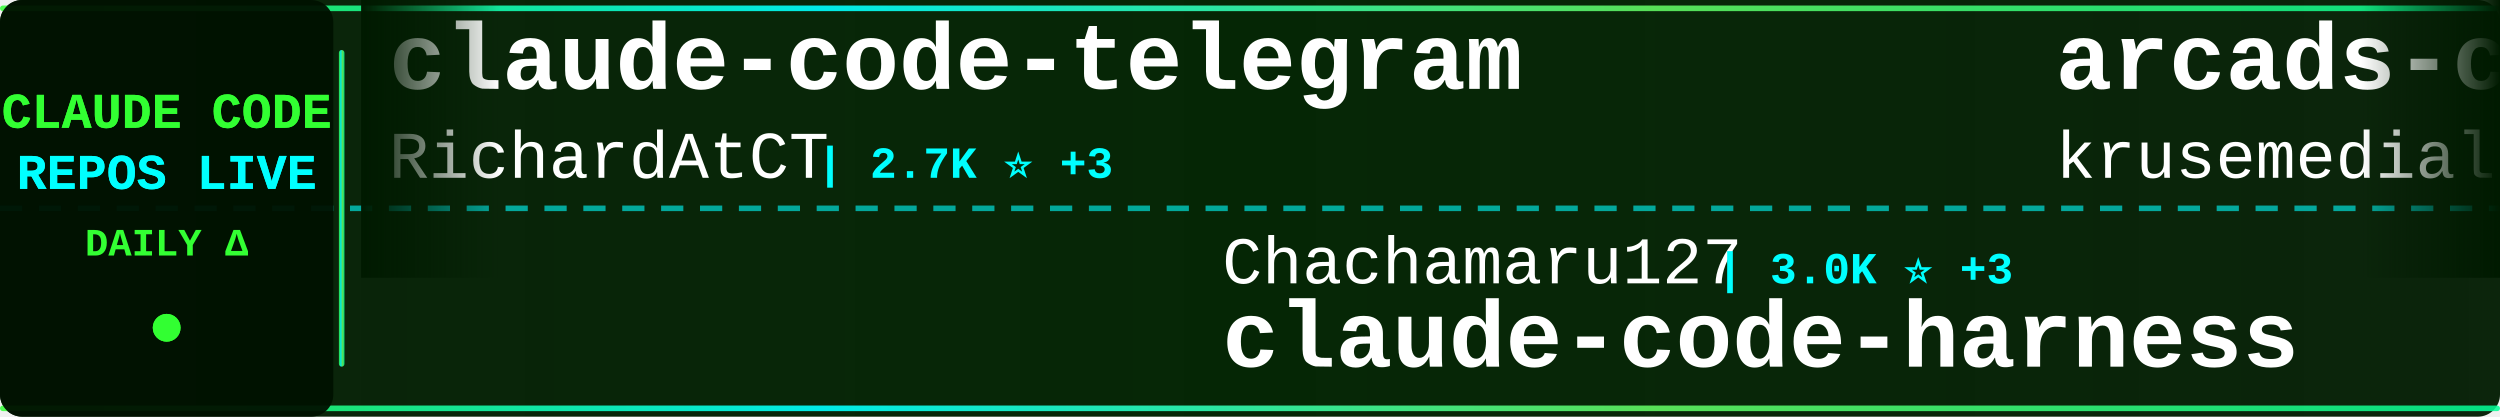
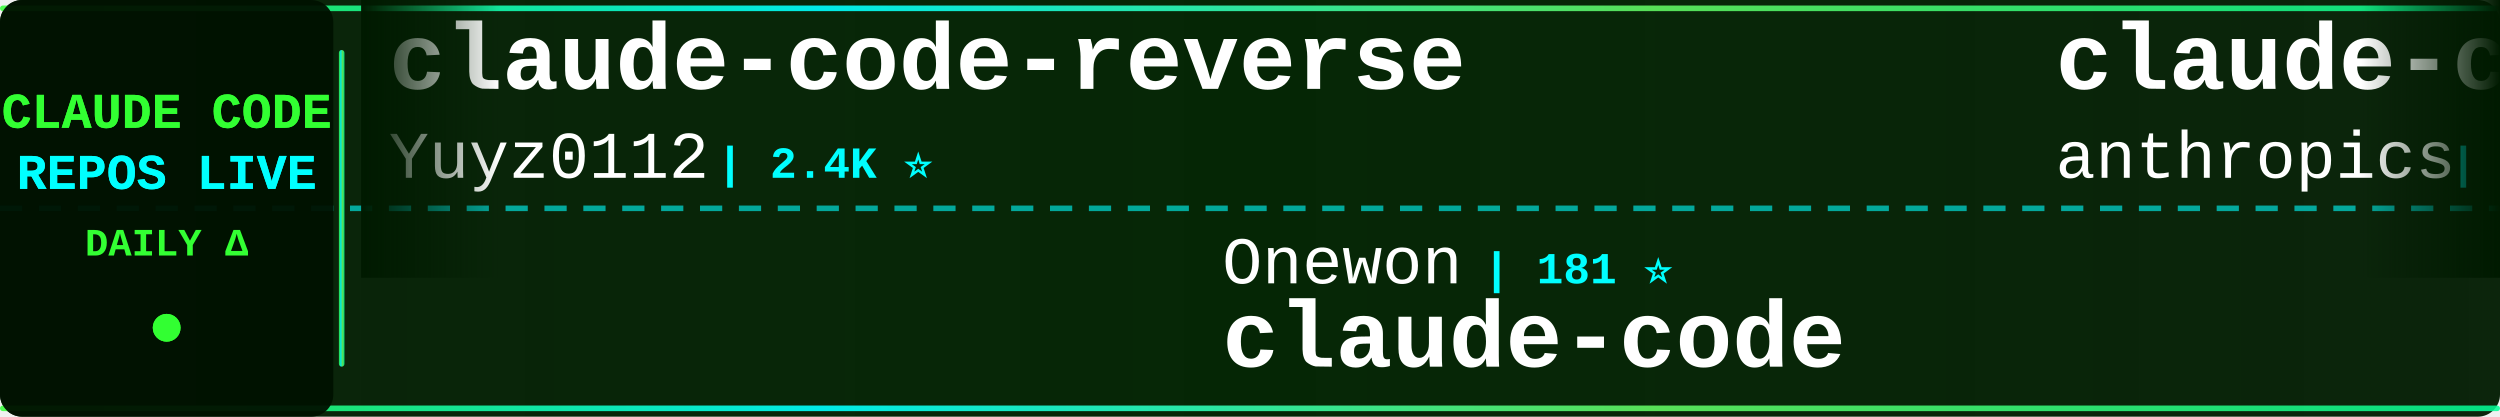
<svg xmlns="http://www.w3.org/2000/svg" width="900" height="150">
  <defs>
    <linearGradient id="tickerBg" x1="0%" y1="0%" x2="100%" y2="0%">
      <stop offset="0%" style="stop-color:#001a00;stop-opacity:0.95" />
      <stop offset="50%" style="stop-color:#002200;stop-opacity:0.98" />
      <stop offset="100%" style="stop-color:#001a00;stop-opacity:0.95" />
    </linearGradient>
    <linearGradient id="borderGrad" x1="0%" y1="0%" x2="100%" y2="0%">
      <stop offset="0%" style="stop-color:#33ff33;stop-opacity:0.85">
        <animate attributeName="stop-opacity" values="0.85;1;0.85" dur="2s" repeatCount="indefinite" />
      </stop>
      <stop offset="33%" style="stop-color:#00ffff;stop-opacity:0.9">
        <animate attributeName="stop-opacity" values="0.9;1;0.9" dur="2.2s" repeatCount="indefinite" />
      </stop>
      <stop offset="66%" style="stop-color:#66ff66;stop-opacity:0.85">
        <animate attributeName="stop-opacity" values="0.85;1;0.85" dur="1.8s" repeatCount="indefinite" />
      </stop>
      <stop offset="100%" style="stop-color:#00ff99;stop-opacity:0.85">
        <animate attributeName="stop-opacity" values="0.85;1;0.85" dur="2s" repeatCount="indefinite" />
      </stop>
    </linearGradient>
    <filter id="textGlow">
      <feGaussianBlur stdDeviation="0.1" result="coloredBlur" />
      <feMerge>
        <feMergeNode in="coloredBlur" />
        <feMergeNode in="SourceGraphic" />
      </feMerge>
    </filter>
    <filter id="metricGlow">
      <feGaussianBlur stdDeviation="0.2" result="coloredBlur" />
      <feMerge>
        <feMergeNode in="coloredBlur" />
        <feMergeNode in="SourceGraphic" />
      </feMerge>
    </filter>
    <linearGradient id="leftFade" x1="0%" y1="0%" x2="100%" y2="0%">
      <stop offset="0%" style="stop-color:#001a00;stop-opacity:1" />
      <stop offset="100%" style="stop-color:#001a00;stop-opacity:0" />
    </linearGradient>
    <linearGradient id="rightFade" x1="0%" y1="0%" x2="100%" y2="0%">
      <stop offset="0%" style="stop-color:#001a00;stop-opacity:0" />
      <stop offset="100%" style="stop-color:#001a00;stop-opacity:1" />
    </linearGradient>
  </defs>
  <rect width="900" height="150" fill="url(#tickerBg)" rx="8" />
  <rect x="0" y="2" width="900" height="2" fill="url(#borderGrad)" rx="1" />
  <rect x="0" y="146" width="900" height="2" fill="url(#borderGrad)" rx="1" />
  <line x1="0" y1="75" x2="900" y2="75" stroke="#00ffff" stroke-width="2" stroke-dasharray="8 6" opacity="0.6" />
  <rect x="0" y="0" width="120" height="150" fill="#001100" opacity="0.95" rx="8" />
  <text x="60" y="46" font-family="'Courier New', monospace" font-size="18" font-weight="bold" fill="#33ff33" text-anchor="middle" filter="url(#textGlow)">
    CLAUDE CODE
  </text>
  <text x="60" y="68" font-family="'Courier New', monospace" font-size="18" font-weight="bold" fill="#00ffff" text-anchor="middle" filter="url(#textGlow)">
    REPOS LIVE
  </text>
  <text x="60" y="92" font-family="'Courier New', monospace" font-size="14" font-weight="bold" fill="#33ff33" text-anchor="middle">
    DAILY Δ
  </text>
  <circle cx="60" cy="118" r="5" fill="#33ff33" filter="url(#metricGlow)">
    <animate attributeName="r" values="4;6;4" dur="1.5s" repeatCount="indefinite" />
    <animate attributeName="opacity" values="0.6;1;0.6" dur="1.5s" repeatCount="indefinite" />
  </circle>
  <rect x="122" y="18" width="2" height="114" fill="url(#borderGrad)" rx="1" />
  <clipPath id="tickerClip">
    <rect x="130" y="0" width="770" height="150" />
  </clipPath>
  <g clip-path="url(#tickerClip)">
    <g id="tickerItems">
      <animateTransform attributeName="transform" attributeType="XML" type="translate" from="0 0" to="-3000 0" dur="54s" repeatCount="indefinite" />
      <g transform="translate(0, 0)">
-         <text x="140" y="32" font-family="'Courier New', monospace" font-size="34" font-weight="bold" fill="#ffffff">claude-code-telegram</text>
-         <text x="140" y="64" font-family="'Courier New', monospace" font-size="24" font-weight="normal" fill="#ffffff" opacity="1.0">RichardAtCT</text>
-         <text x="294" y="64" font-family="'Courier New', monospace" font-size="16" font-weight="bold" fill="#00ffff"> | 2.7K ⭐ +3</text>
+         <text x="140" y="32" font-family="'Courier New', monospace" font-size="34" font-weight="bold" fill="#ffffff">claude-code-reverse</text>
+         <text x="140" y="64" font-family="'Courier New', monospace" font-size="24" font-weight="normal" fill="#ffffff" opacity="1.0">Yuyz0112</text>
+         <text x="258" y="64" font-family="'Courier New', monospace" font-size="16" font-weight="bold" fill="#00ffff"> | 2.4K ⭐</text>
      </g>
      <g transform="translate(300, 0)">
-         <text x="140" y="102" font-family="'Courier New', monospace" font-size="24" font-weight="normal" fill="#ffffff" opacity="1.0">Chachamaru127</text>
-         <text x="318" y="102" font-family="'Courier New', monospace" font-size="16" font-weight="bold" fill="#00ffff"> | 3.0K ⭐ +3</text>
-         <text x="140" y="132" font-family="'Courier New', monospace" font-size="34" font-weight="bold" fill="#ffffff">claude-code-harness</text>
+         <text x="140" y="102" font-family="'Courier New', monospace" font-size="24" font-weight="normal" fill="#ffffff" opacity="1.0">Onewon</text>
+         <text x="234" y="102" font-family="'Courier New', monospace" font-size="16" font-weight="bold" fill="#00ffff"> | 181 ⭐</text>
+         <text x="140" y="132" font-family="'Courier New', monospace" font-size="34" font-weight="bold" fill="#ffffff">claude-code</text>
      </g>
      <g transform="translate(600, 0)">
-         <text x="140" y="32" font-family="'Courier New', monospace" font-size="34" font-weight="bold" fill="#ffffff">arcads-claude-code</text>
-         <text x="140" y="64" font-family="'Courier New', monospace" font-size="24" font-weight="normal" fill="#ffffff" opacity="1.0">krusemediallc</text>
-         <text x="318" y="64" font-family="'Courier New', monospace" font-size="16" font-weight="bold" fill="#00ffff"> | 1.0K ⭐ +3</text>
+         <text x="140" y="32" font-family="'Courier New', monospace" font-size="34" font-weight="bold" fill="#ffffff">claude-code-base-action</text>
+         <text x="140" y="64" font-family="'Courier New', monospace" font-size="24" font-weight="normal" fill="#ffffff" opacity="1.0">anthropics</text>
+         <text x="282" y="64" font-family="'Courier New', monospace" font-size="16" font-weight="bold" fill="#00ffff"> | 906 ⭐ +2</text>
      </g>
      <g transform="translate(900, 0)">
-         <text x="140" y="102" font-family="'Courier New', monospace" font-size="24" font-weight="normal" fill="#ffffff" opacity="1.0">zebbern</text>
-         <text x="246" y="102" font-family="'Courier New', monospace" font-size="16" font-weight="bold" fill="#00ffff"> | 4.4K ⭐ +7</text>
-         <text x="140" y="132" font-family="'Courier New', monospace" font-size="34" font-weight="bold" fill="#ffffff">claude-code-guide</text>
+         <text x="140" y="102" font-family="'Courier New', monospace" font-size="24" font-weight="normal" fill="#ffffff" opacity="1.0">fazxes</text>
+         <text x="234" y="102" font-family="'Courier New', monospace" font-size="16" font-weight="bold" fill="#00ffff"> | 225 ⭐</text>
+         <text x="140" y="132" font-family="'Courier New', monospace" font-size="34" font-weight="bold" fill="#ffffff">Claude-code</text>
      </g>
      <g transform="translate(1200, 0)">
-         <text x="140" y="32" font-family="'Courier New', monospace" font-size="34" font-weight="bold" fill="#ffffff">claude-code-action</text>
-         <text x="140" y="64" font-family="'Courier New', monospace" font-size="24" font-weight="normal" fill="#ffffff" opacity="1.0">anthropics</text>
-         <text x="282" y="64" font-family="'Courier New', monospace" font-size="16" font-weight="bold" fill="#00ffff"> | 8.4K ⭐ +14</text>
+         <text x="140" y="32" font-family="'Courier New', monospace" font-size="34" font-weight="bold" fill="#ffffff">claude-code-system-promp...</text>
+         <text x="140" y="64" font-family="'Courier New', monospace" font-size="24" font-weight="normal" fill="#ffffff" opacity="1.0">Piebald-AI</text>
+         <text x="282" y="64" font-family="'Courier New', monospace" font-size="16" font-weight="bold" fill="#00ffff"> | 11.8K ⭐ +22</text>
      </g>
      <g transform="translate(1500, 0)">
-         <text x="140" y="102" font-family="'Courier New', monospace" font-size="24" font-weight="normal" fill="#ffffff" opacity="1.0">ChrisWiles</text>
-         <text x="282" y="102" font-family="'Courier New', monospace" font-size="16" font-weight="bold" fill="#00ffff"> | 6.0K ⭐ +2</text>
-         <text x="140" y="132" font-family="'Courier New', monospace" font-size="34" font-weight="bold" fill="#ffffff">claude-code-showcase</text>
+         <text x="140" y="102" font-family="'Courier New', monospace" font-size="24" font-weight="normal" fill="#ffffff" opacity="1.0">LING71671</text>
+         <text x="270" y="102" font-family="'Courier New', monospace" font-size="16" font-weight="bold" fill="#00ffff"> | 918 ⭐ +2</text>
+         <text x="140" y="132" font-family="'Courier New', monospace" font-size="34" font-weight="bold" fill="#ffffff">Open-ClaudeCode</text>
      </g>
      <g transform="translate(1800, 0)">
-         <text x="140" y="32" font-family="'Courier New', monospace" font-size="34" font-weight="bold" fill="#ffffff">claude-code</text>
-         <text x="140" y="64" font-family="'Courier New', monospace" font-size="24" font-weight="normal" fill="#ffffff" opacity="1.0">lowcortisolprogrammer</text>
-         <text x="414" y="64" font-family="'Courier New', monospace" font-size="16" font-weight="bold" fill="#00ffff"> | 171 ⭐</text>
+         <text x="140" y="32" font-family="'Courier New', monospace" font-size="34" font-weight="bold" fill="#ffffff">awesome-claude-code-suba...</text>
+         <text x="140" y="64" font-family="'Courier New', monospace" font-size="24" font-weight="normal" fill="#ffffff" opacity="1.0">VoltAgent</text>
+         <text x="270" y="64" font-family="'Courier New', monospace" font-size="16" font-weight="bold" fill="#00ffff"> | 23.3K ⭐ +44</text>
      </g>
      <g transform="translate(2100, 0)">
-         <text x="140" y="102" font-family="'Courier New', monospace" font-size="24" font-weight="normal" fill="#ffffff" opacity="1.0">T-Lab-CUHKSZ</text>
-         <text x="306" y="102" font-family="'Courier New', monospace" font-size="16" font-weight="bold" fill="#00ffff"> | 325 ⭐</text>
+         <text x="140" y="102" font-family="'Courier New', monospace" font-size="24" font-weight="normal" fill="#ffffff" opacity="1.0">OneRedOak</text>
+         <text x="270" y="102" font-family="'Courier New', monospace" font-size="16" font-weight="bold" fill="#00ffff"> | 3.9K ⭐ +2</text>
+         <text x="140" y="132" font-family="'Courier New', monospace" font-size="34" font-weight="bold" fill="#ffffff">claude-code-workflows</text>
+       </g>
+       <g transform="translate(2400, 0)">
+         <text x="140" y="32" font-family="'Courier New', monospace" font-size="34" font-weight="bold" fill="#ffffff">claude-code</text>
+         <text x="140" y="64" font-family="'Courier New', monospace" font-size="24" font-weight="normal" fill="#ffffff" opacity="1.0">mehmoodosman</text>
+         <text x="306" y="64" font-family="'Courier New', monospace" font-size="16" font-weight="bold" fill="#00ffff"> | 170 ⭐</text>
+       </g>
+       <g transform="translate(2700, 0)">
+         <text x="140" y="102" font-family="'Courier New', monospace" font-size="24" font-weight="normal" fill="#ffffff" opacity="1.0">diet103</text>
+         <text x="246" y="102" font-family="'Courier New', monospace" font-size="16" font-weight="bold" fill="#00ffff"> | 9.7K ⭐ +2</text>
+         <text x="140" y="132" font-family="'Courier New', monospace" font-size="34" font-weight="bold" fill="#ffffff">claude-code-infrastructu...</text>
+       </g>
+       <g transform="translate(3000, 0)">
+         <text x="140" y="32" font-family="'Courier New', monospace" font-size="34" font-weight="bold" fill="#ffffff">claude-code-reverse</text>
+         <text x="140" y="64" font-family="'Courier New', monospace" font-size="24" font-weight="normal" fill="#ffffff" opacity="1.0">Yuyz0112</text>
+         <text x="258" y="64" font-family="'Courier New', monospace" font-size="16" font-weight="bold" fill="#00ffff"> | 2.4K ⭐</text>
+       </g>
+       <g transform="translate(3300, 0)">
+         <text x="140" y="102" font-family="'Courier New', monospace" font-size="24" font-weight="normal" fill="#ffffff" opacity="1.0">Onewon</text>
+         <text x="234" y="102" font-family="'Courier New', monospace" font-size="16" font-weight="bold" fill="#00ffff"> | 181 ⭐</text>
        <text x="140" y="132" font-family="'Courier New', monospace" font-size="34" font-weight="bold" fill="#ffffff">claude-code</text>
      </g>
-       <g transform="translate(2400, 0)">
-         <text x="140" y="32" font-family="'Courier New', monospace" font-size="34" font-weight="bold" fill="#ffffff">Dive-into-Claude-Code</text>
-         <text x="140" y="64" font-family="'Courier New', monospace" font-size="24" font-weight="normal" fill="#ffffff" opacity="1.0">VILA-Lab</text>
-         <text x="258" y="64" font-family="'Courier New', monospace" font-size="16" font-weight="bold" fill="#00ffff"> | 1.9K ⭐ +8</text>
-       </g>
-       <g transform="translate(2700, 0)">
-         <text x="140" y="102" font-family="'Courier New', monospace" font-size="24" font-weight="normal" fill="#ffffff" opacity="1.0">simonw</text>
-         <text x="234" y="102" font-family="'Courier New', monospace" font-size="16" font-weight="bold" fill="#00ffff"> | 1.6K ⭐</text>
-         <text x="140" y="132" font-family="'Courier New', monospace" font-size="34" font-weight="bold" fill="#ffffff">claude-code-transcripts</text>
-       </g>
-       <g transform="translate(3000, 0)">
-         <text x="140" y="32" font-family="'Courier New', monospace" font-size="34" font-weight="bold" fill="#ffffff">claude-code-telegram</text>
-         <text x="140" y="64" font-family="'Courier New', monospace" font-size="24" font-weight="normal" fill="#ffffff" opacity="1.0">RichardAtCT</text>
-         <text x="294" y="64" font-family="'Courier New', monospace" font-size="16" font-weight="bold" fill="#00ffff"> | 2.7K ⭐ +3</text>
-       </g>
-       <g transform="translate(3300, 0)">
-         <text x="140" y="102" font-family="'Courier New', monospace" font-size="24" font-weight="normal" fill="#ffffff" opacity="1.0">Chachamaru127</text>
-         <text x="318" y="102" font-family="'Courier New', monospace" font-size="16" font-weight="bold" fill="#00ffff"> | 3.0K ⭐ +3</text>
-         <text x="140" y="132" font-family="'Courier New', monospace" font-size="34" font-weight="bold" fill="#ffffff">claude-code-harness</text>
-       </g>
      <g transform="translate(3600, 0)">
-         <text x="140" y="32" font-family="'Courier New', monospace" font-size="34" font-weight="bold" fill="#ffffff">arcads-claude-code</text>
-         <text x="140" y="64" font-family="'Courier New', monospace" font-size="24" font-weight="normal" fill="#ffffff" opacity="1.0">krusemediallc</text>
-         <text x="318" y="64" font-family="'Courier New', monospace" font-size="16" font-weight="bold" fill="#00ffff"> | 1.0K ⭐ +3</text>
+         <text x="140" y="32" font-family="'Courier New', monospace" font-size="34" font-weight="bold" fill="#ffffff">claude-code-base-action</text>
+         <text x="140" y="64" font-family="'Courier New', monospace" font-size="24" font-weight="normal" fill="#ffffff" opacity="1.0">anthropics</text>
+         <text x="282" y="64" font-family="'Courier New', monospace" font-size="16" font-weight="bold" fill="#00ffff"> | 906 ⭐ +2</text>
      </g>
      <g transform="translate(3900, 0)">
-         <text x="140" y="102" font-family="'Courier New', monospace" font-size="24" font-weight="normal" fill="#ffffff" opacity="1.0">zebbern</text>
-         <text x="246" y="102" font-family="'Courier New', monospace" font-size="16" font-weight="bold" fill="#00ffff"> | 4.4K ⭐ +7</text>
-         <text x="140" y="132" font-family="'Courier New', monospace" font-size="34" font-weight="bold" fill="#ffffff">claude-code-guide</text>
+         <text x="140" y="102" font-family="'Courier New', monospace" font-size="24" font-weight="normal" fill="#ffffff" opacity="1.0">fazxes</text>
+         <text x="234" y="102" font-family="'Courier New', monospace" font-size="16" font-weight="bold" fill="#00ffff"> | 225 ⭐</text>
+         <text x="140" y="132" font-family="'Courier New', monospace" font-size="34" font-weight="bold" fill="#ffffff">Claude-code</text>
      </g>
    </g>
  </g>
  <rect x="130" y="0" width="50" height="100" fill="url(#leftFade)" />
  <rect x="850" y="0" width="50" height="100" fill="url(#rightFade)" />
</svg>
